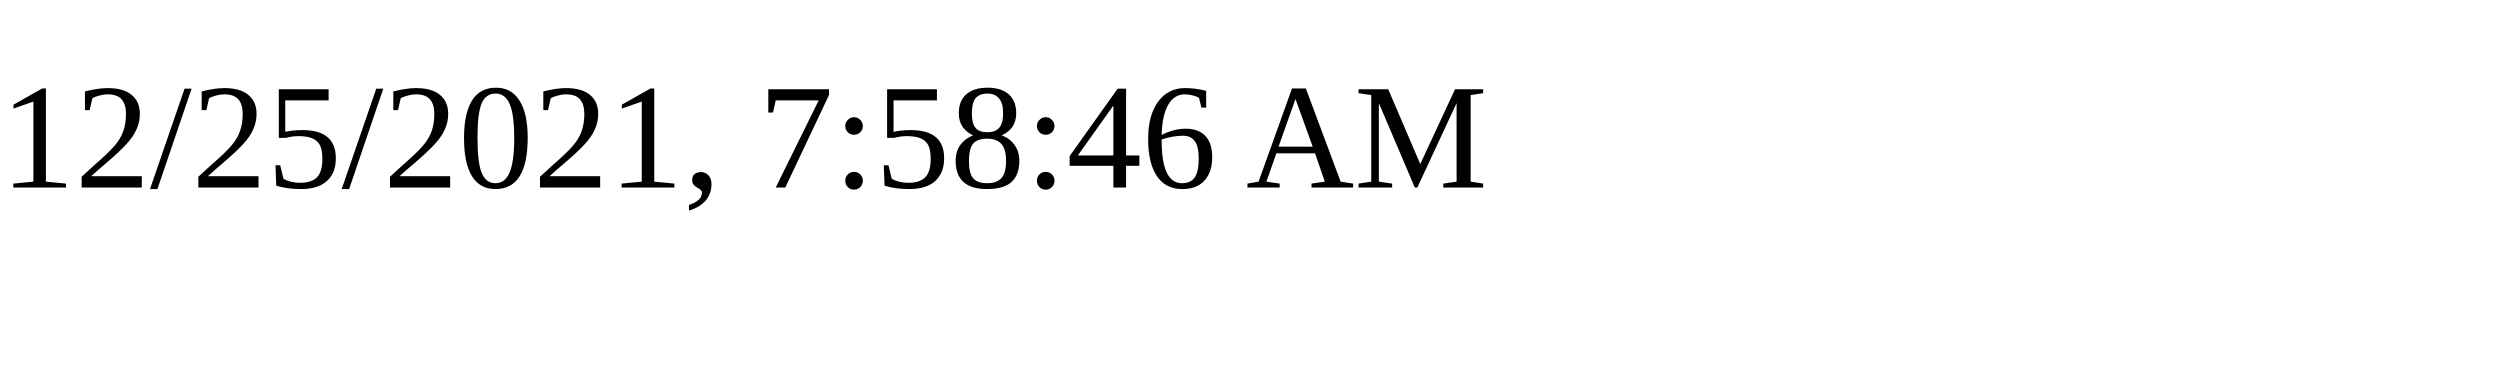
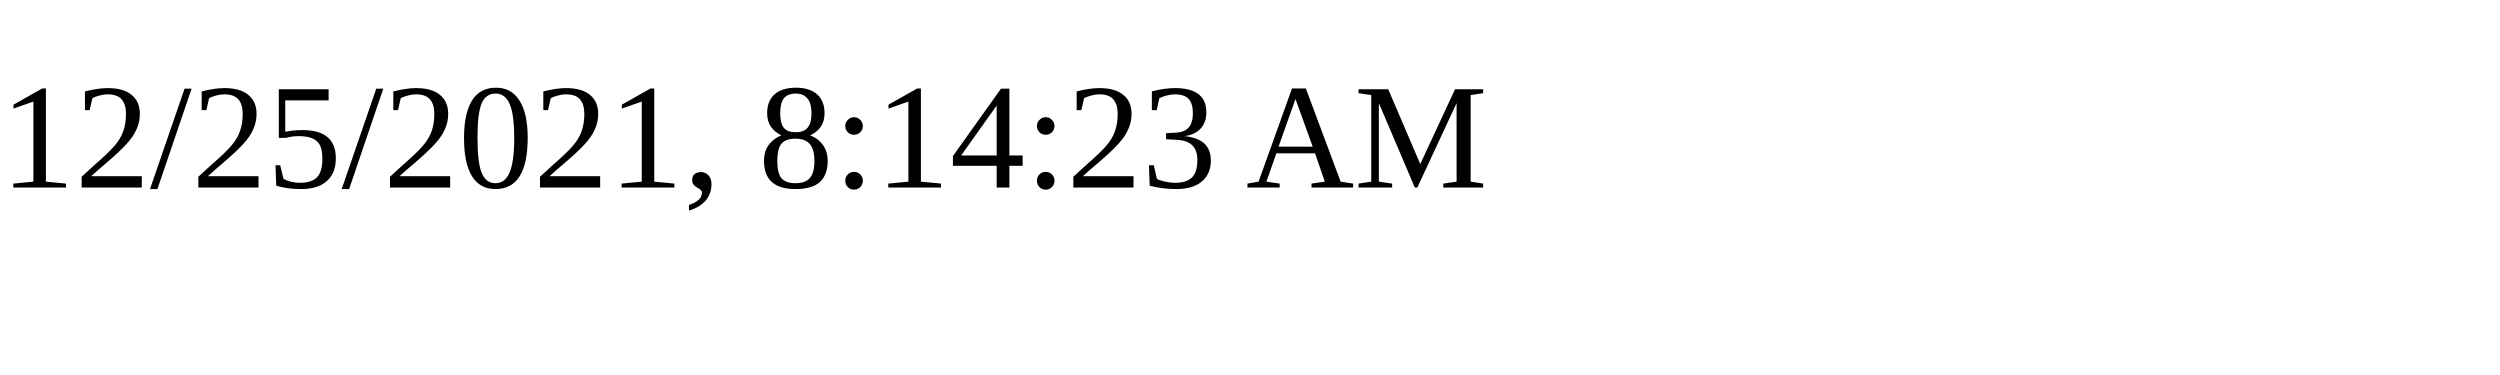
<svg xmlns="http://www.w3.org/2000/svg" height="30" width="200">
-   <text x="0" y="15">12/25/2021, 7:58:46 AM</text>
+   <text x="0" y="15">12/25/2021, 8:14:23 AM</text>
</svg>
